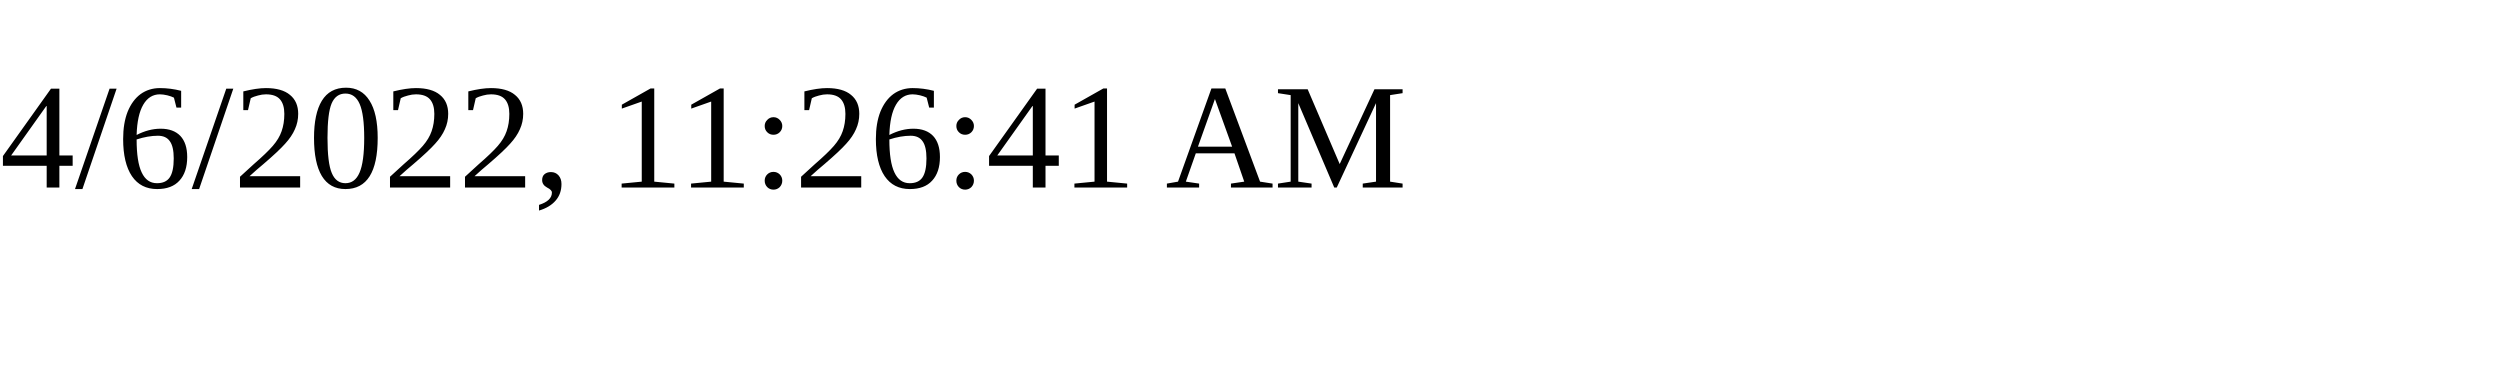
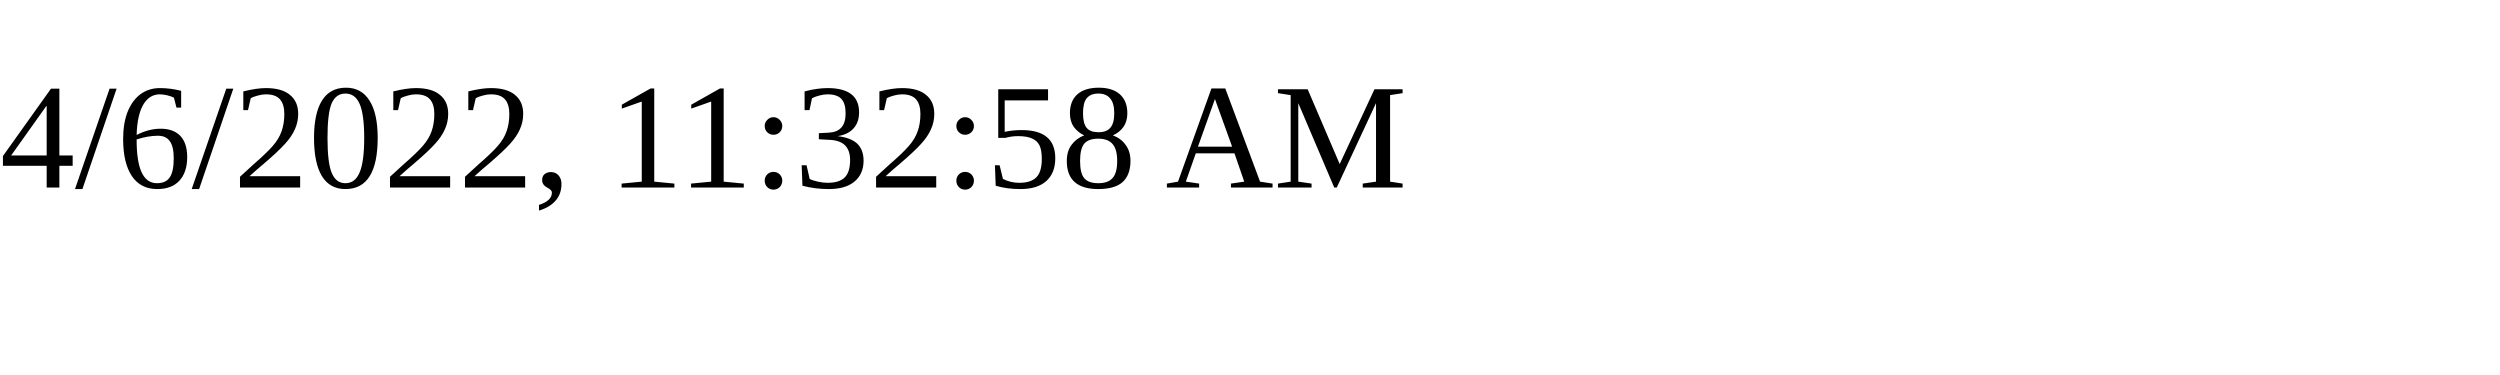
<svg xmlns="http://www.w3.org/2000/svg" height="30" width="200">
-   <text x="0" y="15">4/6/2022, 11:26:41 AM</text>
+   <text x="0" y="15">4/6/2022, 11:32:58 AM</text>
</svg>
